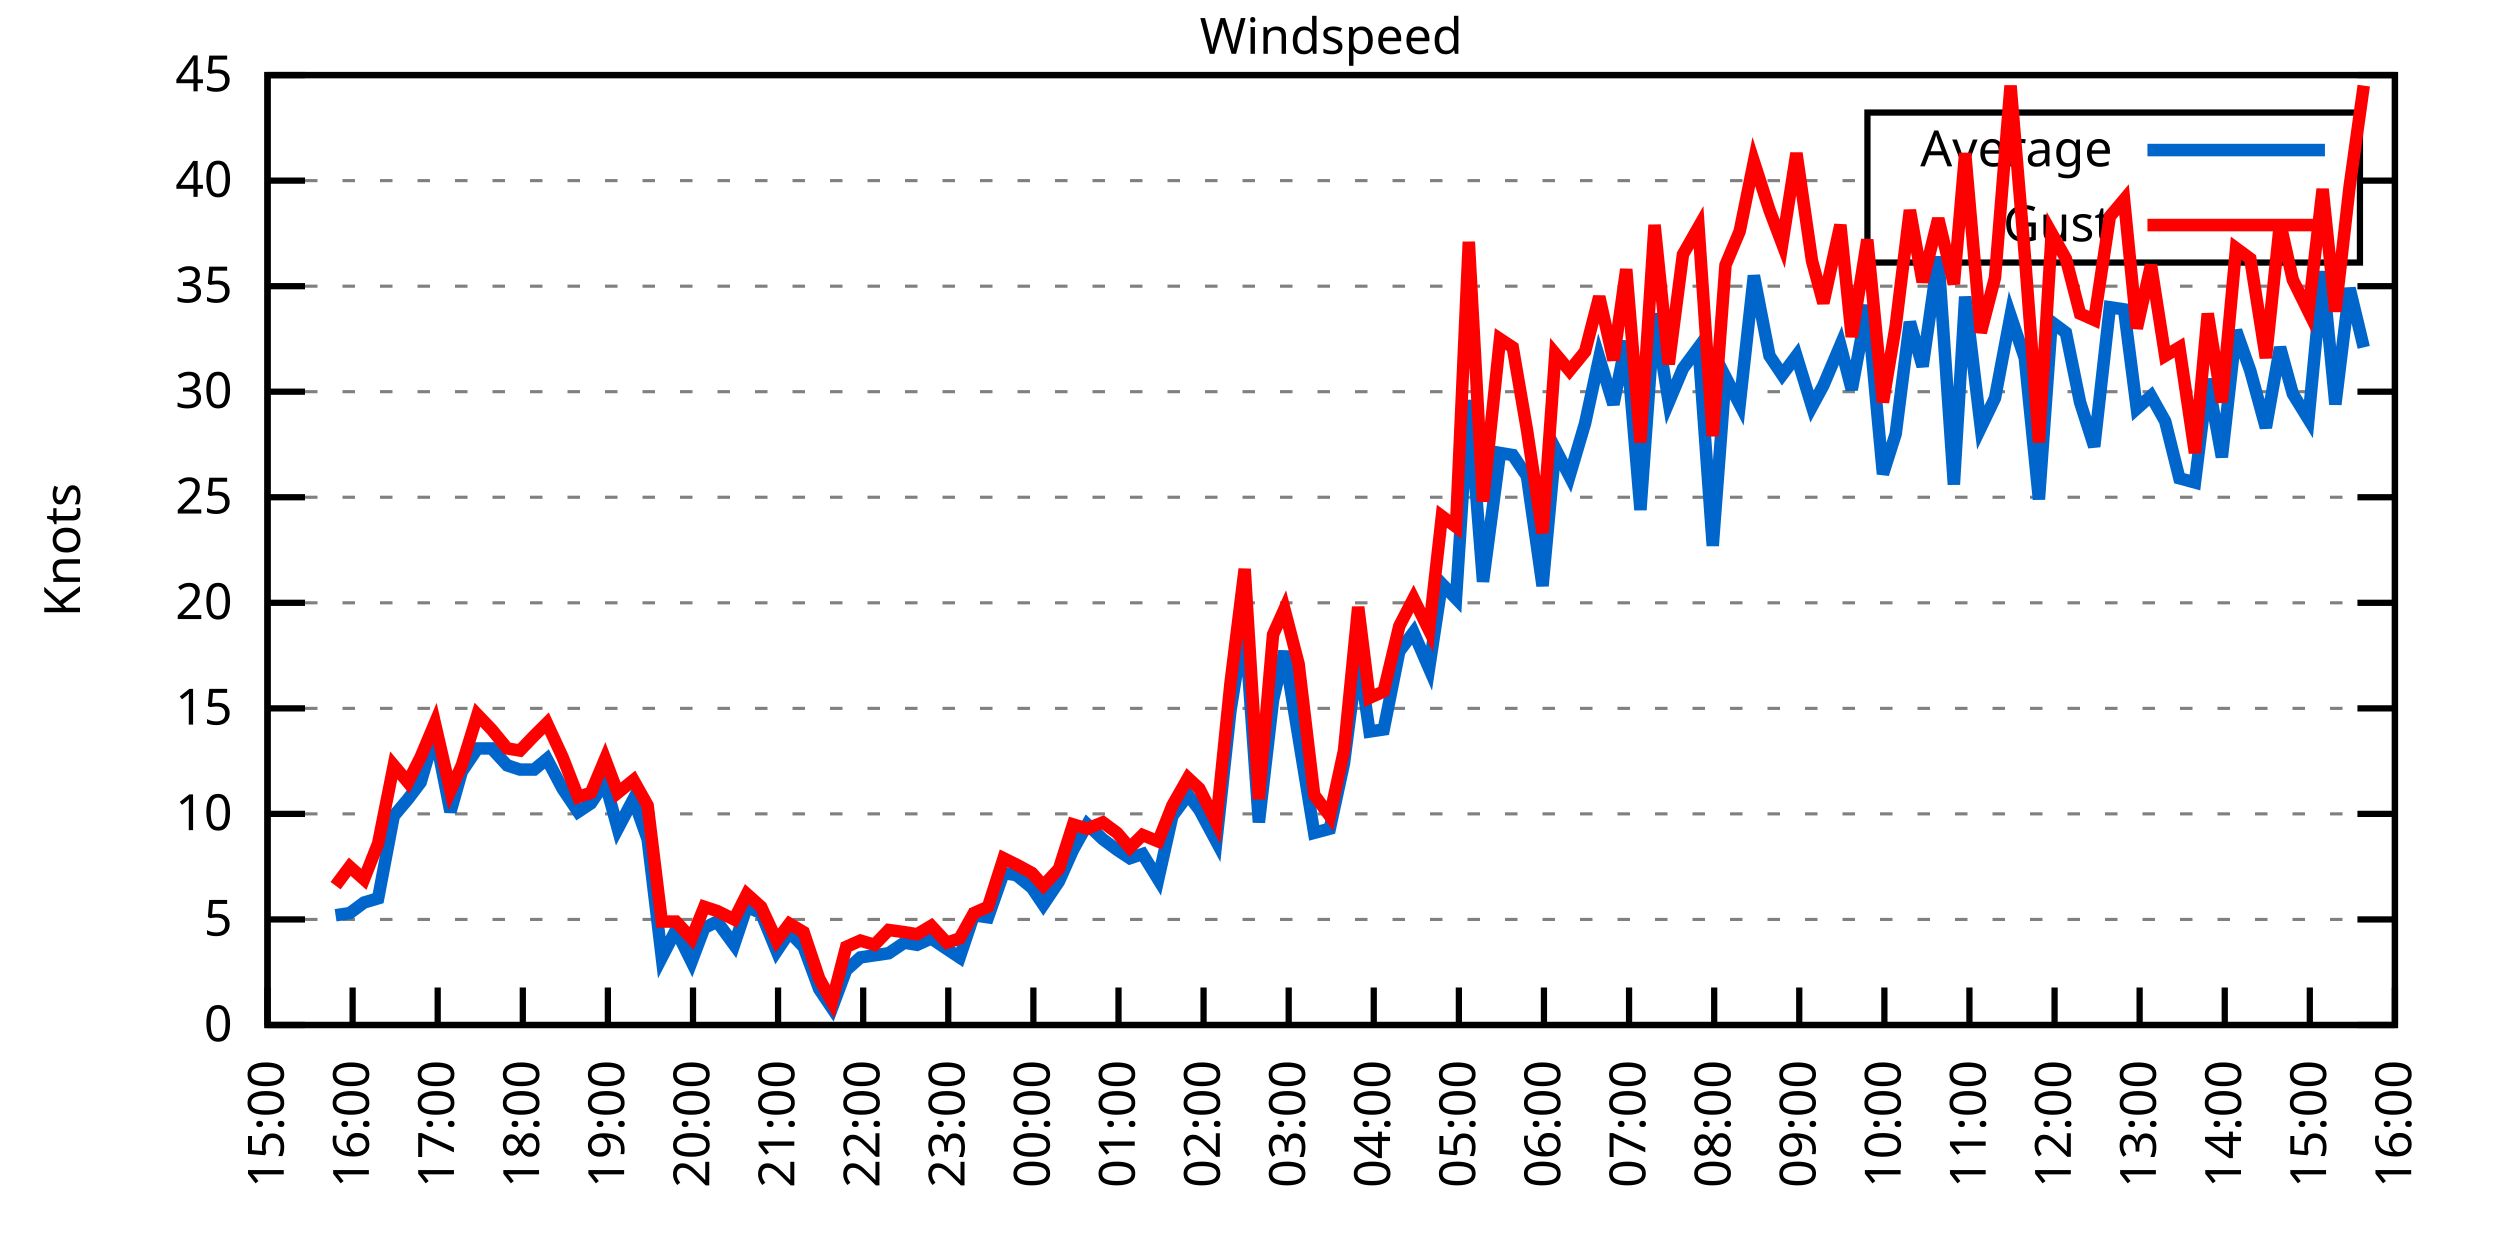
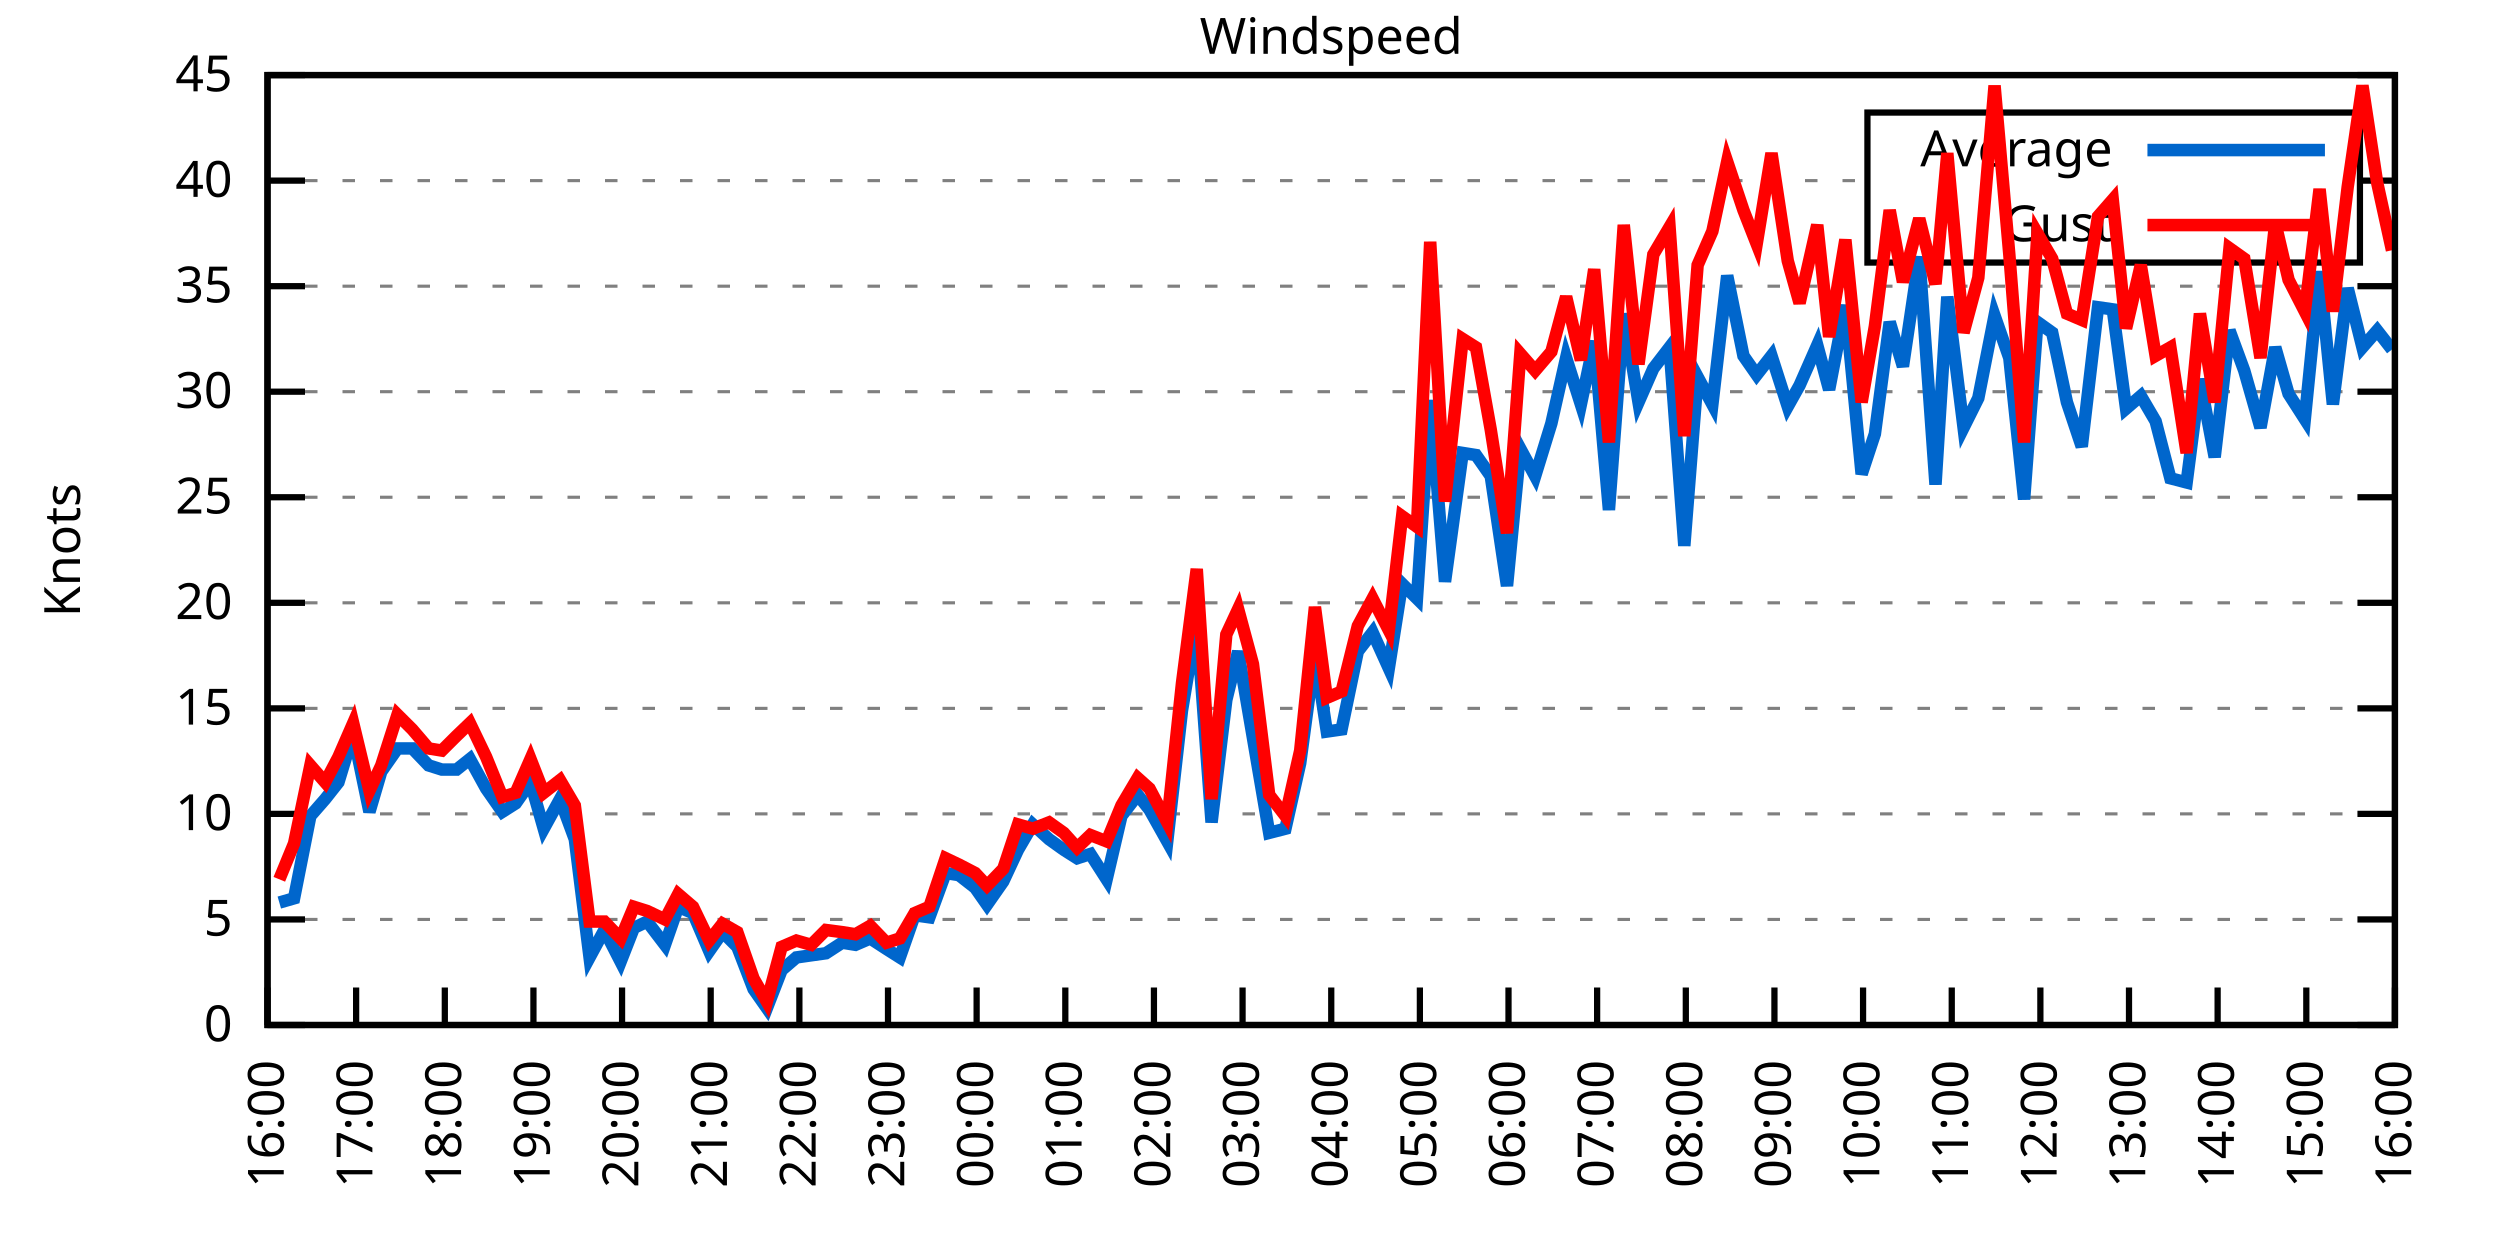
<svg xmlns="http://www.w3.org/2000/svg" xmlns:xlink="http://www.w3.org/1999/xlink" width="400" height="200" viewBox="0 0 400 200">
  <g id="gnuplot_canvas">
    <rect x="0" y="0" width="400" height="200" fill="none" />
    <defs>
      <circle id="gpDot" r="0.5" stroke-width="0.5" stroke="currentColor" />
      <path id="gpPt0" stroke-width="0.333" stroke="currentColor" d="M-1,0 h2 M0,-1 v2" />
      <path id="gpPt1" stroke-width="0.333" stroke="currentColor" d="M-1,-1 L1,1 M1,-1 L-1,1" />
      <path id="gpPt2" stroke-width="0.333" stroke="currentColor" d="M-1,0 L1,0 M0,-1 L0,1 M-1,-1 L1,1 M-1,1 L1,-1" />
      <rect id="gpPt3" stroke-width="0.333" stroke="currentColor" x="-1" y="-1" width="2" height="2" />
      <rect id="gpPt4" stroke-width="0.333" stroke="currentColor" fill="currentColor" x="-1" y="-1" width="2" height="2" />
      <circle id="gpPt5" stroke-width="0.333" stroke="currentColor" cx="0" cy="0" r="1" />
      <use xlink:href="#gpPt5" id="gpPt6" fill="currentColor" stroke="none" />
      <path id="gpPt7" stroke-width="0.333" stroke="currentColor" d="M0,-1.33 L-1.33,0.67 L1.33,0.67 z" />
      <use xlink:href="#gpPt7" id="gpPt8" fill="currentColor" stroke="none" />
      <use xlink:href="#gpPt7" id="gpPt9" stroke="currentColor" transform="rotate(180)" />
      <use xlink:href="#gpPt9" id="gpPt10" fill="currentColor" stroke="none" />
      <use xlink:href="#gpPt3" id="gpPt11" stroke="currentColor" transform="rotate(45)" />
      <use xlink:href="#gpPt11" id="gpPt12" fill="currentColor" stroke="none" />
      <path id="gpPt13" stroke-width="0.333" stroke="currentColor" d="M0,1.330 L1.265,0.411 L0.782,-1.067 L-0.782,-1.076 L-1.265,0.411 z" />
      <use xlink:href="#gpPt13" id="gpPt14" fill="currentColor" stroke="none" />
      <filter id="textbox" filterUnits="objectBoundingBox" x="0" y="0" height="1" width="1">
        <feFlood flood-color="white" flood-opacity="1" result="bgnd" />
        <feComposite in="SourceGraphic" in2="bgnd" operator="atop" />
      </filter>
      <filter id="greybox" filterUnits="objectBoundingBox" x="0" y="0" height="1" width="1">
        <feFlood flood-color="lightgrey" flood-opacity="1" result="grey" />
        <feComposite in="SourceGraphic" in2="grey" operator="atop" />
      </filter>
    </defs>
    <g fill="none" color="white" stroke="currentColor" stroke-width="1.00" stroke-linecap="butt" stroke-linejoin="miter">
</g>
    <g fill="none" color="black" stroke="currentColor" stroke-width="1.00" stroke-linecap="butt" stroke-linejoin="miter">
      <g stroke="none" shape-rendering="crispEdges">
        <polygon fill="rgb(255, 255, 255)" points="42.80,164.00 383.18,164.00 383.18,12.02 42.80,12.02 " />
      </g>
    </g>
    <g fill="none" color="black" stroke="currentColor" stroke-width="1.00" stroke-linecap="butt" stroke-linejoin="miter">
</g>
    <g fill="none" color="black" stroke="black" stroke-width="0.50" stroke-linecap="butt" stroke-linejoin="miter">
</g>
    <g fill="none" color="gray" stroke="currentColor" stroke-width="0.50" stroke-linecap="butt" stroke-linejoin="miter">
      <path stroke="gray" stroke-dasharray="2,4" class="gridline" d="M42.80,164.00 L383.19,164.00  " />
    </g>
    <g fill="none" color="gray" stroke="gray" stroke-width="1.00" stroke-linecap="butt" stroke-linejoin="miter">
</g>
    <g fill="none" color="black" stroke="currentColor" stroke-width="1.00" stroke-linecap="butt" stroke-linejoin="miter">
      <path stroke="black" d="M42.80,164.00 L48.80,164.00 M383.19,164.00 L377.19,164.00  " />
      <g transform="translate(37.20,166.60)" stroke="none" fill="black" font-family="Sans" font-size="8.00" text-anchor="end">
        <text>
          <tspan font-family="Sans"> 0</tspan>
        </text>
      </g>
    </g>
    <g fill="none" color="black" stroke="currentColor" stroke-width="1.00" stroke-linecap="butt" stroke-linejoin="miter">
</g>
    <g fill="none" color="black" stroke="black" stroke-width="0.50" stroke-linecap="butt" stroke-linejoin="miter">
</g>
    <g fill="none" color="gray" stroke="currentColor" stroke-width="0.50" stroke-linecap="butt" stroke-linejoin="miter">
      <path stroke="gray" stroke-dasharray="2,4" class="gridline" d="M42.80,147.11 L383.19,147.11  " />
    </g>
    <g fill="none" color="gray" stroke="gray" stroke-width="1.00" stroke-linecap="butt" stroke-linejoin="miter">
</g>
    <g fill="none" color="black" stroke="currentColor" stroke-width="1.00" stroke-linecap="butt" stroke-linejoin="miter">
      <path stroke="black" d="M42.80,147.11 L48.80,147.11 M383.19,147.11 L377.19,147.11  " />
      <g transform="translate(37.20,149.71)" stroke="none" fill="black" font-family="Sans" font-size="8.00" text-anchor="end">
        <text>
          <tspan font-family="Sans"> 5</tspan>
        </text>
      </g>
    </g>
    <g fill="none" color="black" stroke="currentColor" stroke-width="1.00" stroke-linecap="butt" stroke-linejoin="miter">
</g>
    <g fill="none" color="black" stroke="black" stroke-width="0.50" stroke-linecap="butt" stroke-linejoin="miter">
</g>
    <g fill="none" color="gray" stroke="currentColor" stroke-width="0.50" stroke-linecap="butt" stroke-linejoin="miter">
      <path stroke="gray" stroke-dasharray="2,4" class="gridline" d="M42.80,130.22 L383.19,130.22  " />
    </g>
    <g fill="none" color="gray" stroke="gray" stroke-width="1.00" stroke-linecap="butt" stroke-linejoin="miter">
</g>
    <g fill="none" color="black" stroke="currentColor" stroke-width="1.00" stroke-linecap="butt" stroke-linejoin="miter">
      <path stroke="black" d="M42.80,130.22 L48.80,130.22 M383.19,130.22 L377.19,130.22  " />
      <g transform="translate(37.20,132.82)" stroke="none" fill="black" font-family="Sans" font-size="8.00" text-anchor="end">
        <text>
          <tspan font-family="Sans"> 10</tspan>
        </text>
      </g>
    </g>
    <g fill="none" color="black" stroke="currentColor" stroke-width="1.00" stroke-linecap="butt" stroke-linejoin="miter">
</g>
    <g fill="none" color="black" stroke="black" stroke-width="0.50" stroke-linecap="butt" stroke-linejoin="miter">
</g>
    <g fill="none" color="gray" stroke="currentColor" stroke-width="0.50" stroke-linecap="butt" stroke-linejoin="miter">
      <path stroke="gray" stroke-dasharray="2,4" class="gridline" d="M42.80,113.34 L383.19,113.34  " />
    </g>
    <g fill="none" color="gray" stroke="gray" stroke-width="1.00" stroke-linecap="butt" stroke-linejoin="miter">
</g>
    <g fill="none" color="black" stroke="currentColor" stroke-width="1.00" stroke-linecap="butt" stroke-linejoin="miter">
      <path stroke="black" d="M42.80,113.34 L48.80,113.34 M383.19,113.34 L377.19,113.34  " />
      <g transform="translate(37.20,115.94)" stroke="none" fill="black" font-family="Sans" font-size="8.00" text-anchor="end">
        <text>
          <tspan font-family="Sans"> 15</tspan>
        </text>
      </g>
    </g>
    <g fill="none" color="black" stroke="currentColor" stroke-width="1.00" stroke-linecap="butt" stroke-linejoin="miter">
</g>
    <g fill="none" color="black" stroke="black" stroke-width="0.50" stroke-linecap="butt" stroke-linejoin="miter">
</g>
    <g fill="none" color="gray" stroke="currentColor" stroke-width="0.50" stroke-linecap="butt" stroke-linejoin="miter">
      <path stroke="gray" stroke-dasharray="2,4" class="gridline" d="M42.80,96.45 L383.19,96.45  " />
    </g>
    <g fill="none" color="gray" stroke="gray" stroke-width="1.00" stroke-linecap="butt" stroke-linejoin="miter">
</g>
    <g fill="none" color="black" stroke="currentColor" stroke-width="1.00" stroke-linecap="butt" stroke-linejoin="miter">
      <path stroke="black" d="M42.80,96.45 L48.80,96.45 M383.19,96.45 L377.19,96.45  " />
      <g transform="translate(37.20,99.05)" stroke="none" fill="black" font-family="Sans" font-size="8.00" text-anchor="end">
        <text>
          <tspan font-family="Sans"> 20</tspan>
        </text>
      </g>
    </g>
    <g fill="none" color="black" stroke="currentColor" stroke-width="1.00" stroke-linecap="butt" stroke-linejoin="miter">
</g>
    <g fill="none" color="black" stroke="black" stroke-width="0.50" stroke-linecap="butt" stroke-linejoin="miter">
</g>
    <g fill="none" color="gray" stroke="currentColor" stroke-width="0.50" stroke-linecap="butt" stroke-linejoin="miter">
      <path stroke="gray" stroke-dasharray="2,4" class="gridline" d="M42.80,79.56 L383.19,79.56  " />
    </g>
    <g fill="none" color="gray" stroke="gray" stroke-width="1.00" stroke-linecap="butt" stroke-linejoin="miter">
</g>
    <g fill="none" color="black" stroke="currentColor" stroke-width="1.00" stroke-linecap="butt" stroke-linejoin="miter">
      <path stroke="black" d="M42.80,79.56 L48.80,79.56 M383.19,79.56 L377.19,79.56  " />
      <g transform="translate(37.20,82.16)" stroke="none" fill="black" font-family="Sans" font-size="8.00" text-anchor="end">
        <text>
          <tspan font-family="Sans"> 25</tspan>
        </text>
      </g>
    </g>
    <g fill="none" color="black" stroke="currentColor" stroke-width="1.00" stroke-linecap="butt" stroke-linejoin="miter">
</g>
    <g fill="none" color="black" stroke="black" stroke-width="0.50" stroke-linecap="butt" stroke-linejoin="miter">
</g>
    <g fill="none" color="gray" stroke="currentColor" stroke-width="0.50" stroke-linecap="butt" stroke-linejoin="miter">
      <path stroke="gray" stroke-dasharray="2,4" class="gridline" d="M42.80,62.67 L383.19,62.67  " />
    </g>
    <g fill="none" color="gray" stroke="gray" stroke-width="1.00" stroke-linecap="butt" stroke-linejoin="miter">
</g>
    <g fill="none" color="black" stroke="currentColor" stroke-width="1.00" stroke-linecap="butt" stroke-linejoin="miter">
      <path stroke="black" d="M42.80,62.67 L48.80,62.67 M383.19,62.67 L377.19,62.67  " />
      <g transform="translate(37.20,65.27)" stroke="none" fill="black" font-family="Sans" font-size="8.00" text-anchor="end">
        <text>
          <tspan font-family="Sans"> 30</tspan>
        </text>
      </g>
    </g>
    <g fill="none" color="black" stroke="currentColor" stroke-width="1.00" stroke-linecap="butt" stroke-linejoin="miter">
</g>
    <g fill="none" color="black" stroke="black" stroke-width="0.50" stroke-linecap="butt" stroke-linejoin="miter">
</g>
    <g fill="none" color="gray" stroke="currentColor" stroke-width="0.50" stroke-linecap="butt" stroke-linejoin="miter">
      <path stroke="gray" stroke-dasharray="2,4" class="gridline" d="M42.80,45.79 L383.19,45.79  " />
    </g>
    <g fill="none" color="gray" stroke="gray" stroke-width="1.00" stroke-linecap="butt" stroke-linejoin="miter">
</g>
    <g fill="none" color="black" stroke="currentColor" stroke-width="1.00" stroke-linecap="butt" stroke-linejoin="miter">
      <path stroke="black" d="M42.80,45.79 L48.80,45.79 M383.19,45.79 L377.19,45.79  " />
      <g transform="translate(37.20,48.39)" stroke="none" fill="black" font-family="Sans" font-size="8.00" text-anchor="end">
        <text>
          <tspan font-family="Sans"> 35</tspan>
        </text>
      </g>
    </g>
    <g fill="none" color="black" stroke="currentColor" stroke-width="1.00" stroke-linecap="butt" stroke-linejoin="miter">
</g>
    <g fill="none" color="black" stroke="black" stroke-width="0.50" stroke-linecap="butt" stroke-linejoin="miter">
</g>
    <g fill="none" color="gray" stroke="currentColor" stroke-width="0.50" stroke-linecap="butt" stroke-linejoin="miter">
      <path stroke="gray" stroke-dasharray="2,4" class="gridline" d="M42.80,28.90 L298.79,28.90 M377.59,28.90 L383.19,28.90  " />
    </g>
    <g fill="none" color="gray" stroke="gray" stroke-width="1.00" stroke-linecap="butt" stroke-linejoin="miter">
</g>
    <g fill="none" color="black" stroke="currentColor" stroke-width="1.00" stroke-linecap="butt" stroke-linejoin="miter">
      <path stroke="black" d="M42.80,28.90 L48.80,28.90 M383.19,28.90 L377.19,28.90  " />
      <g transform="translate(37.20,31.50)" stroke="none" fill="black" font-family="Sans" font-size="8.00" text-anchor="end">
        <text>
          <tspan font-family="Sans"> 40</tspan>
        </text>
      </g>
    </g>
    <g fill="none" color="black" stroke="currentColor" stroke-width="1.00" stroke-linecap="butt" stroke-linejoin="miter">
</g>
    <g fill="none" color="black" stroke="black" stroke-width="0.50" stroke-linecap="butt" stroke-linejoin="miter">
</g>
    <g fill="none" color="gray" stroke="currentColor" stroke-width="0.50" stroke-linecap="butt" stroke-linejoin="miter">
      <path stroke="gray" stroke-dasharray="2,4" class="gridline" d="M42.80,12.01 L383.19,12.01  " />
    </g>
    <g fill="none" color="gray" stroke="gray" stroke-width="1.00" stroke-linecap="butt" stroke-linejoin="miter">
</g>
    <g fill="none" color="black" stroke="currentColor" stroke-width="1.00" stroke-linecap="butt" stroke-linejoin="miter">
      <path stroke="black" d="M42.80,12.01 L48.80,12.01 M383.19,12.01 L377.19,12.01  " />
      <g transform="translate(37.20,14.61)" stroke="none" fill="black" font-family="Sans" font-size="8.00" text-anchor="end">
        <text>
          <tspan font-family="Sans"> 45</tspan>
        </text>
      </g>
    </g>
    <g fill="none" color="black" stroke="currentColor" stroke-width="1.00" stroke-linecap="butt" stroke-linejoin="miter">
      <path stroke="black" d="M42.80,164.00 L42.80,158.00  " />
      <g transform="translate(45.40,169.60) rotate(270.00)" stroke="none" fill="black" font-family="Sans" font-size="8.00" text-anchor="end">
        <text>
-           <tspan font-family="Sans">15:00</tspan>
-         </text>
-       </g>
-     </g>
-     <g fill="none" color="black" stroke="currentColor" stroke-width="1.00" stroke-linecap="butt" stroke-linejoin="miter">
-       <path stroke="black" d="M56.42,164.00 L56.42,158.00  " />
-       <g transform="translate(59.02,169.60) rotate(270.00)" stroke="none" fill="black" font-family="Sans" font-size="8.00" text-anchor="end">
-         <text>
          <tspan font-family="Sans">16:00</tspan>
        </text>
      </g>
    </g>
    <g fill="none" color="black" stroke="currentColor" stroke-width="1.00" stroke-linecap="butt" stroke-linejoin="miter">
-       <path stroke="black" d="M70.03,164.00 L70.03,158.00  " />
-       <g transform="translate(72.63,169.60) rotate(270.00)" stroke="none" fill="black" font-family="Sans" font-size="8.00" text-anchor="end">
+       <path stroke="black" d="M56.98,164.00 L56.98,158.00  " />
+       <g transform="translate(59.58,169.60) rotate(270.00)" stroke="none" fill="black" font-family="Sans" font-size="8.00" text-anchor="end">
        <text>
          <tspan font-family="Sans">17:00</tspan>
        </text>
      </g>
    </g>
    <g fill="none" color="black" stroke="currentColor" stroke-width="1.00" stroke-linecap="butt" stroke-linejoin="miter">
-       <path stroke="black" d="M83.65,164.00 L83.65,158.00  " />
-       <g transform="translate(86.25,169.60) rotate(270.00)" stroke="none" fill="black" font-family="Sans" font-size="8.00" text-anchor="end">
+       <path stroke="black" d="M71.17,164.00 L71.17,158.00  " />
+       <g transform="translate(73.77,169.60) rotate(270.00)" stroke="none" fill="black" font-family="Sans" font-size="8.00" text-anchor="end">
        <text>
          <tspan font-family="Sans">18:00</tspan>
        </text>
      </g>
    </g>
    <g fill="none" color="black" stroke="currentColor" stroke-width="1.00" stroke-linecap="butt" stroke-linejoin="miter">
-       <path stroke="black" d="M97.26,164.00 L97.26,158.00  " />
-       <g transform="translate(99.86,169.60) rotate(270.00)" stroke="none" fill="black" font-family="Sans" font-size="8.00" text-anchor="end">
+       <path stroke="black" d="M85.35,164.00 L85.35,158.00  " />
+       <g transform="translate(87.95,169.60) rotate(270.00)" stroke="none" fill="black" font-family="Sans" font-size="8.00" text-anchor="end">
        <text>
          <tspan font-family="Sans">19:00</tspan>
        </text>
      </g>
    </g>
    <g fill="none" color="black" stroke="currentColor" stroke-width="1.00" stroke-linecap="butt" stroke-linejoin="miter">
-       <path stroke="black" d="M110.88,164.00 L110.88,158.00  " />
-       <g transform="translate(113.48,169.60) rotate(270.00)" stroke="none" fill="black" font-family="Sans" font-size="8.00" text-anchor="end">
+       <path stroke="black" d="M99.53,164.00 L99.53,158.00  " />
+       <g transform="translate(102.13,169.60) rotate(270.00)" stroke="none" fill="black" font-family="Sans" font-size="8.00" text-anchor="end">
        <text>
          <tspan font-family="Sans">20:00</tspan>
        </text>
      </g>
    </g>
    <g fill="none" color="black" stroke="currentColor" stroke-width="1.00" stroke-linecap="butt" stroke-linejoin="miter">
-       <path stroke="black" d="M124.49,164.00 L124.49,158.00  " />
-       <g transform="translate(127.09,169.60) rotate(270.00)" stroke="none" fill="black" font-family="Sans" font-size="8.00" text-anchor="end">
+       <path stroke="black" d="M113.71,164.00 L113.71,158.00  " />
+       <g transform="translate(116.31,169.60) rotate(270.00)" stroke="none" fill="black" font-family="Sans" font-size="8.00" text-anchor="end">
        <text>
          <tspan font-family="Sans">21:00</tspan>
        </text>
      </g>
    </g>
    <g fill="none" color="black" stroke="currentColor" stroke-width="1.00" stroke-linecap="butt" stroke-linejoin="miter">
-       <path stroke="black" d="M138.11,164.00 L138.11,158.00  " />
-       <g transform="translate(140.71,169.60) rotate(270.00)" stroke="none" fill="black" font-family="Sans" font-size="8.00" text-anchor="end">
+       <path stroke="black" d="M127.90,164.00 L127.90,158.00  " />
+       <g transform="translate(130.50,169.60) rotate(270.00)" stroke="none" fill="black" font-family="Sans" font-size="8.00" text-anchor="end">
        <text>
          <tspan font-family="Sans">22:00</tspan>
        </text>
      </g>
    </g>
    <g fill="none" color="black" stroke="currentColor" stroke-width="1.00" stroke-linecap="butt" stroke-linejoin="miter">
-       <path stroke="black" d="M151.72,164.00 L151.72,158.00  " />
-       <g transform="translate(154.32,169.60) rotate(270.00)" stroke="none" fill="black" font-family="Sans" font-size="8.00" text-anchor="end">
+       <path stroke="black" d="M142.08,164.00 L142.08,158.00  " />
+       <g transform="translate(144.68,169.60) rotate(270.00)" stroke="none" fill="black" font-family="Sans" font-size="8.00" text-anchor="end">
        <text>
          <tspan font-family="Sans">23:00</tspan>
        </text>
      </g>
    </g>
    <g fill="none" color="black" stroke="currentColor" stroke-width="1.00" stroke-linecap="butt" stroke-linejoin="miter">
-       <path stroke="black" d="M165.34,164.00 L165.34,158.00  " />
-       <g transform="translate(167.94,169.60) rotate(270.00)" stroke="none" fill="black" font-family="Sans" font-size="8.00" text-anchor="end">
+       <path stroke="black" d="M156.26,164.00 L156.26,158.00  " />
+       <g transform="translate(158.86,169.60) rotate(270.00)" stroke="none" fill="black" font-family="Sans" font-size="8.00" text-anchor="end">
        <text>
          <tspan font-family="Sans">00:00</tspan>
        </text>
      </g>
    </g>
    <g fill="none" color="black" stroke="currentColor" stroke-width="1.00" stroke-linecap="butt" stroke-linejoin="miter">
-       <path stroke="black" d="M178.96,164.00 L178.96,158.00  " />
-       <g transform="translate(181.56,169.60) rotate(270.00)" stroke="none" fill="black" font-family="Sans" font-size="8.00" text-anchor="end">
+       <path stroke="black" d="M170.45,164.00 L170.45,158.00  " />
+       <g transform="translate(173.05,169.60) rotate(270.00)" stroke="none" fill="black" font-family="Sans" font-size="8.00" text-anchor="end">
        <text>
          <tspan font-family="Sans">01:00</tspan>
        </text>
      </g>
    </g>
    <g fill="none" color="black" stroke="currentColor" stroke-width="1.00" stroke-linecap="butt" stroke-linejoin="miter">
-       <path stroke="black" d="M192.57,164.00 L192.57,158.00  " />
-       <g transform="translate(195.17,169.60) rotate(270.00)" stroke="none" fill="black" font-family="Sans" font-size="8.00" text-anchor="end">
+       <path stroke="black" d="M184.63,164.00 L184.63,158.00  " />
+       <g transform="translate(187.23,169.60) rotate(270.00)" stroke="none" fill="black" font-family="Sans" font-size="8.00" text-anchor="end">
        <text>
          <tspan font-family="Sans">02:00</tspan>
        </text>
      </g>
    </g>
    <g fill="none" color="black" stroke="currentColor" stroke-width="1.00" stroke-linecap="butt" stroke-linejoin="miter">
-       <path stroke="black" d="M206.19,164.00 L206.19,158.00  " />
-       <g transform="translate(208.79,169.60) rotate(270.00)" stroke="none" fill="black" font-family="Sans" font-size="8.00" text-anchor="end">
+       <path stroke="black" d="M198.81,164.00 L198.81,158.00  " />
+       <g transform="translate(201.41,169.60) rotate(270.00)" stroke="none" fill="black" font-family="Sans" font-size="8.00" text-anchor="end">
        <text>
          <tspan font-family="Sans">03:00</tspan>
        </text>
      </g>
    </g>
    <g fill="none" color="black" stroke="currentColor" stroke-width="1.00" stroke-linecap="butt" stroke-linejoin="miter">
-       <path stroke="black" d="M219.80,164.00 L219.80,158.00  " />
-       <g transform="translate(222.40,169.60) rotate(270.00)" stroke="none" fill="black" font-family="Sans" font-size="8.00" text-anchor="end">
+       <path stroke="black" d="M213.00,164.00 L213.00,158.00  " />
+       <g transform="translate(215.60,169.60) rotate(270.00)" stroke="none" fill="black" font-family="Sans" font-size="8.00" text-anchor="end">
        <text>
          <tspan font-family="Sans">04:00</tspan>
        </text>
      </g>
    </g>
    <g fill="none" color="black" stroke="currentColor" stroke-width="1.00" stroke-linecap="butt" stroke-linejoin="miter">
-       <path stroke="black" d="M233.42,164.00 L233.42,158.00  " />
-       <g transform="translate(236.02,169.60) rotate(270.00)" stroke="none" fill="black" font-family="Sans" font-size="8.00" text-anchor="end">
+       <path stroke="black" d="M227.18,164.00 L227.18,158.00  " />
+       <g transform="translate(229.78,169.60) rotate(270.00)" stroke="none" fill="black" font-family="Sans" font-size="8.00" text-anchor="end">
        <text>
          <tspan font-family="Sans">05:00</tspan>
        </text>
      </g>
    </g>
    <g fill="none" color="black" stroke="currentColor" stroke-width="1.00" stroke-linecap="butt" stroke-linejoin="miter">
-       <path stroke="black" d="M247.03,164.00 L247.03,158.00  " />
-       <g transform="translate(249.63,169.60) rotate(270.00)" stroke="none" fill="black" font-family="Sans" font-size="8.00" text-anchor="end">
+       <path stroke="black" d="M241.36,164.00 L241.36,158.00  " />
+       <g transform="translate(243.96,169.60) rotate(270.00)" stroke="none" fill="black" font-family="Sans" font-size="8.00" text-anchor="end">
        <text>
          <tspan font-family="Sans">06:00</tspan>
        </text>
      </g>
    </g>
    <g fill="none" color="black" stroke="currentColor" stroke-width="1.00" stroke-linecap="butt" stroke-linejoin="miter">
-       <path stroke="black" d="M260.65,164.00 L260.65,158.00  " />
-       <g transform="translate(263.25,169.60) rotate(270.00)" stroke="none" fill="black" font-family="Sans" font-size="8.00" text-anchor="end">
+       <path stroke="black" d="M255.54,164.00 L255.54,158.00  " />
+       <g transform="translate(258.14,169.60) rotate(270.00)" stroke="none" fill="black" font-family="Sans" font-size="8.00" text-anchor="end">
        <text>
          <tspan font-family="Sans">07:00</tspan>
        </text>
      </g>
    </g>
    <g fill="none" color="black" stroke="currentColor" stroke-width="1.00" stroke-linecap="butt" stroke-linejoin="miter">
-       <path stroke="black" d="M274.27,164.00 L274.27,158.00  " />
-       <g transform="translate(276.87,169.60) rotate(270.00)" stroke="none" fill="black" font-family="Sans" font-size="8.00" text-anchor="end">
+       <path stroke="black" d="M269.73,164.00 L269.73,158.00  " />
+       <g transform="translate(272.33,169.60) rotate(270.00)" stroke="none" fill="black" font-family="Sans" font-size="8.00" text-anchor="end">
        <text>
          <tspan font-family="Sans">08:00</tspan>
        </text>
      </g>
    </g>
    <g fill="none" color="black" stroke="currentColor" stroke-width="1.00" stroke-linecap="butt" stroke-linejoin="miter">
-       <path stroke="black" d="M287.88,164.00 L287.88,158.00  " />
-       <g transform="translate(290.48,169.60) rotate(270.00)" stroke="none" fill="black" font-family="Sans" font-size="8.00" text-anchor="end">
+       <path stroke="black" d="M283.91,164.00 L283.91,158.00  " />
+       <g transform="translate(286.51,169.60) rotate(270.00)" stroke="none" fill="black" font-family="Sans" font-size="8.00" text-anchor="end">
        <text>
          <tspan font-family="Sans">09:00</tspan>
        </text>
      </g>
    </g>
    <g fill="none" color="black" stroke="currentColor" stroke-width="1.00" stroke-linecap="butt" stroke-linejoin="miter">
-       <path stroke="black" d="M301.50,164.00 L301.50,158.00  " />
-       <g transform="translate(304.10,169.60) rotate(270.00)" stroke="none" fill="black" font-family="Sans" font-size="8.00" text-anchor="end">
+       <path stroke="black" d="M298.09,164.00 L298.09,158.00  " />
+       <g transform="translate(300.69,169.60) rotate(270.00)" stroke="none" fill="black" font-family="Sans" font-size="8.00" text-anchor="end">
        <text>
          <tspan font-family="Sans">10:00</tspan>
        </text>
      </g>
    </g>
    <g fill="none" color="black" stroke="currentColor" stroke-width="1.00" stroke-linecap="butt" stroke-linejoin="miter">
-       <path stroke="black" d="M315.11,164.00 L315.11,158.00  " />
-       <g transform="translate(317.71,169.60) rotate(270.00)" stroke="none" fill="black" font-family="Sans" font-size="8.00" text-anchor="end">
+       <path stroke="black" d="M312.28,164.00 L312.28,158.00  " />
+       <g transform="translate(314.88,169.60) rotate(270.00)" stroke="none" fill="black" font-family="Sans" font-size="8.00" text-anchor="end">
        <text>
          <tspan font-family="Sans">11:00</tspan>
        </text>
      </g>
    </g>
    <g fill="none" color="black" stroke="currentColor" stroke-width="1.00" stroke-linecap="butt" stroke-linejoin="miter">
-       <path stroke="black" d="M328.73,164.00 L328.73,158.00  " />
-       <g transform="translate(331.33,169.60) rotate(270.00)" stroke="none" fill="black" font-family="Sans" font-size="8.00" text-anchor="end">
+       <path stroke="black" d="M326.46,164.00 L326.46,158.00  " />
+       <g transform="translate(329.06,169.60) rotate(270.00)" stroke="none" fill="black" font-family="Sans" font-size="8.00" text-anchor="end">
        <text>
          <tspan font-family="Sans">12:00</tspan>
        </text>
      </g>
    </g>
    <g fill="none" color="black" stroke="currentColor" stroke-width="1.00" stroke-linecap="butt" stroke-linejoin="miter">
-       <path stroke="black" d="M342.34,164.00 L342.34,158.00  " />
-       <g transform="translate(344.94,169.60) rotate(270.00)" stroke="none" fill="black" font-family="Sans" font-size="8.00" text-anchor="end">
+       <path stroke="black" d="M340.64,164.00 L340.64,158.00  " />
+       <g transform="translate(343.24,169.60) rotate(270.00)" stroke="none" fill="black" font-family="Sans" font-size="8.00" text-anchor="end">
        <text>
          <tspan font-family="Sans">13:00</tspan>
        </text>
      </g>
    </g>
    <g fill="none" color="black" stroke="currentColor" stroke-width="1.00" stroke-linecap="butt" stroke-linejoin="miter">
-       <path stroke="black" d="M355.96,164.00 L355.96,158.00  " />
-       <g transform="translate(358.56,169.60) rotate(270.00)" stroke="none" fill="black" font-family="Sans" font-size="8.00" text-anchor="end">
+       <path stroke="black" d="M354.82,164.00 L354.82,158.00  " />
+       <g transform="translate(357.42,169.60) rotate(270.00)" stroke="none" fill="black" font-family="Sans" font-size="8.00" text-anchor="end">
        <text>
          <tspan font-family="Sans">14:00</tspan>
        </text>
      </g>
    </g>
    <g fill="none" color="black" stroke="currentColor" stroke-width="1.00" stroke-linecap="butt" stroke-linejoin="miter">
-       <path stroke="black" d="M369.57,164.00 L369.57,158.00  " />
-       <g transform="translate(372.17,169.60) rotate(270.00)" stroke="none" fill="black" font-family="Sans" font-size="8.00" text-anchor="end">
+       <path stroke="black" d="M369.01,164.00 L369.01,158.00  " />
+       <g transform="translate(371.61,169.60) rotate(270.00)" stroke="none" fill="black" font-family="Sans" font-size="8.00" text-anchor="end">
        <text>
          <tspan font-family="Sans">15:00</tspan>
        </text>
      </g>
    </g>
    <g fill="none" color="black" stroke="currentColor" stroke-width="1.00" stroke-linecap="butt" stroke-linejoin="miter">
      <path stroke="black" d="M383.19,164.00 L383.19,158.00  " />
      <g transform="translate(385.79,169.60) rotate(270.00)" stroke="none" fill="black" font-family="Sans" font-size="8.00" text-anchor="end">
        <text>
          <tspan font-family="Sans">16:00</tspan>
        </text>
      </g>
    </g>
    <g fill="none" color="black" stroke="currentColor" stroke-width="1.00" stroke-linecap="butt" stroke-linejoin="miter">
</g>
    <g fill="none" color="black" stroke="currentColor" stroke-width="1.00" stroke-linecap="butt" stroke-linejoin="miter">
      <path stroke="black" d="M42.80,12.01 L42.80,164.00 L383.19,164.00 L383.19,12.01 L42.80,12.01 Z  " />
    </g>
    <g fill="none" color="black" stroke="currentColor" stroke-width="1.00" stroke-linecap="butt" stroke-linejoin="miter">
</g>
    <g fill="none" color="black" stroke="currentColor" stroke-width="1.00" stroke-linecap="butt" stroke-linejoin="miter">
      <path stroke="black" d="M298.79,42.01 L298.79,18.01 L377.59,18.01 L377.59,42.01 L298.79,42.01 Z  " />
    </g>
    <g id="Windspeed_plot_1">
      <g fill="none" color="white" stroke="black" stroke-width="2.00" stroke-linecap="butt" stroke-linejoin="miter">
</g>
      <g fill="none" color="black" stroke="currentColor" stroke-width="2.00" stroke-linecap="butt" stroke-linejoin="miter">
        <g transform="translate(337.99,26.61)" stroke="none" fill="black" font-family="Sans" font-size="8.00" text-anchor="end">
          <text>
            <tspan font-family="Sans">Average</tspan>
          </text>
        </g>
      </g>
      <g fill="none" color="black" stroke="currentColor" stroke-width="2.00" stroke-linecap="butt" stroke-linejoin="miter">
-         <path stroke="rgb(  0, 102, 204)" d="M343.59,24.01 L371.99,24.01 M53.69,146.44 L55.96,146.10 L58.23,144.41 L60.50,143.73 L63.00,130.56 L65.27,127.86   L67.31,125.16 L69.58,117.39 L72.07,129.89 L73.89,123.47 L76.39,119.75 L78.65,119.75 L81.15,122.46 L83.19,123.13   L85.46,123.13 L87.50,121.44 L90.00,126.17 L92.50,129.89 L94.54,128.54 L96.81,125.16 L98.85,132.59 L101.35,127.86   L103.62,134.28 L105.89,153.19 L108.15,148.80 L110.65,153.87 L112.69,148.46 L114.74,147.45 L117.46,151.17 L119.50,145.09   L121.77,146.10 L124.27,152.18 L126.31,149.14 L128.58,151.50 L131.07,158.26 L133.12,161.30 L135.39,155.22 L137.66,153.19   L139.92,152.85 L142.19,152.52 L144.69,150.83 L146.73,151.17 L149.00,150.15 L151.50,151.84 L153.54,153.19 L155.81,146.44   L158.08,146.77 L160.57,139.68 L162.62,140.02 L165.11,142.05 L166.93,144.75 L169.43,141.03 L171.69,135.97 L173.96,131.91   L176.46,134.28 L178.73,135.97 L180.77,137.32 L182.81,136.64 L185.31,140.69 L187.58,130.56 L190.08,127.18 L191.89,129.55   L194.61,134.62 L196.88,113.67 L199.15,99.49 L201.42,131.58 L203.69,111.99 L205.51,104.22 L207.78,118.07 L210.27,133.26   L212.77,132.59 L215.04,122.12 L217.31,104.56 L219.12,117.05 L221.39,116.71 L223.89,104.22 L226.16,101.18 L228.65,106.92   L230.70,93.41 L232.96,95.77 L235.01,64.02 L237.28,93.07 L240.00,72.47 L242.04,72.81 L244.31,76.18 L246.81,93.75   L248.85,71.79 L251.12,76.18 L253.61,67.74 L255.88,57.27 L258.15,64.70 L260.20,54.57 L262.47,81.59 L264.73,50.18   L267.00,64.36 L269.27,58.96 L271.77,55.58 L274.04,87.33 L276.08,60.31 L278.35,64.70 L280.62,44.10 L283.12,56.93   L285.16,59.97 L287.43,56.93 L289.92,65.04 L291.74,61.66 L294.46,55.24 L296.28,62.34 L298.77,48.83 L301.27,75.85   L303.31,69.43 L305.58,51.53 L307.62,58.62 L310.12,41.06 L312.62,77.53 L314.43,47.47 L316.93,68.42 L319.20,63.69   L321.69,50.51 L323.96,57.27 L326.23,79.90 L328.27,51.53 L330.54,53.22 L332.81,64.36 L335.08,71.45 L337.58,49.16   L339.85,49.50 L341.89,65.38 L344.16,63.35 L346.43,67.40 L348.70,76.52 L351.19,77.20 L353.24,60.65 L355.50,73.14   L357.77,52.88 L360.04,59.30 L362.54,68.42 L364.81,55.58 L366.85,63.01 L369.35,67.06 L371.62,43.42 L373.66,64.70   L375.93,46.12 L378.20,55.58  " />
+         <path stroke="rgb(  0, 102, 204)" d="M343.59,24.01 L371.99,24.01 M44.69,144.41 L47.05,143.73 L49.66,130.56 L52.02,127.86 L54.15,125.16 L56.51,117.39   L59.11,129.89 L61.00,123.47 L63.60,119.75 L65.97,119.75 L68.57,122.46 L70.69,123.13 L73.06,123.13 L75.18,121.44   L77.78,126.17 L80.38,129.89 L82.51,128.54 L84.88,125.16 L87.00,132.59 L89.60,127.86 L91.97,134.28 L94.33,153.19   L96.70,148.80 L99.30,153.87 L101.42,148.46 L103.55,147.45 L106.39,151.17 L108.51,145.09 L110.88,146.10 L113.48,152.18   L115.61,149.14 L117.97,151.50 L120.57,158.26 L122.70,161.30 L125.06,155.22 L127.42,153.19 L129.79,152.85 L132.15,152.52   L134.75,150.83 L136.88,151.17 L139.24,150.15 L141.84,151.84 L143.97,153.19 L146.34,146.44 L148.70,146.77 L151.30,139.68   L153.43,140.02 L156.03,142.05 L157.92,144.75 L160.52,141.03 L162.88,135.97 L165.25,131.91 L167.85,134.28 L170.21,135.97   L172.34,137.32 L174.46,136.64 L177.06,140.69 L179.43,130.56 L182.03,127.18 L183.92,129.55 L186.76,134.62 L189.12,113.67   L191.48,99.49 L193.85,131.58 L196.21,111.99 L198.10,104.22 L200.47,118.07 L203.07,133.26 L205.67,132.59 L208.03,122.12   L210.39,104.56 L212.29,117.05 L214.65,116.71 L217.25,104.22 L219.61,101.18 L222.21,106.92 L224.34,93.41 L226.71,95.77   L228.83,64.02 L231.20,93.07 L234.03,72.47 L236.16,72.81 L238.52,76.18 L241.12,93.75 L243.25,71.79 L245.62,76.18   L248.22,67.74 L250.58,57.27 L252.94,64.70 L255.07,54.57 L257.43,81.59 L259.80,50.18 L262.16,64.36 L264.53,58.96   L267.13,55.58 L269.49,87.33 L271.62,60.31 L273.98,64.70 L276.35,44.10 L278.95,56.93 L281.07,59.97 L283.44,56.93   L286.04,65.04 L287.93,61.66 L290.76,55.24 L292.66,62.34 L295.26,48.83 L297.86,75.85 L299.98,69.43 L302.35,51.53   L304.47,58.62 L307.08,41.06 L309.68,77.53 L311.57,47.47 L314.17,68.42 L316.53,63.69 L319.13,50.51 L321.49,57.27   L323.86,79.90 L325.99,51.53 L328.35,53.22 L330.71,64.36 L333.08,71.45 L335.68,49.16 L338.04,49.50 L340.17,65.38   L342.53,63.35 L344.90,67.40 L347.26,76.52 L349.86,77.20 L351.99,60.65 L354.35,73.14 L356.72,52.88 L359.08,59.30   L361.68,68.42 L364.04,55.58 L366.17,63.01 L368.77,67.06 L371.13,43.42 L373.26,64.70 L375.63,46.12 L377.99,55.58   L380.35,52.88 L382.72,55.92  " />
      </g>
    </g>
    <g id="Windspeed_plot_2">
      <g fill="none" color="black" stroke="currentColor" stroke-width="2.00" stroke-linecap="butt" stroke-linejoin="miter">
        <g transform="translate(337.99,38.61)" stroke="none" fill="black" font-family="Sans" font-size="8.00" text-anchor="end">
          <text>
            <tspan font-family="Sans">Gust</tspan>
          </text>
        </g>
      </g>
      <g fill="none" color="black" stroke="currentColor" stroke-width="2.00" stroke-linecap="butt" stroke-linejoin="miter">
-         <path stroke="rgb(255,   0,   0)" d="M343.59,36.01 L371.99,36.01 M53.69,141.71 L55.96,138.67 L58.23,140.69 L60.50,134.95 L63.00,122.46 L65.27,125.16   L67.31,121.11 L69.58,115.70 L72.07,126.51 L73.89,122.46 L76.39,114.35 L78.65,116.71 L81.15,119.75 L83.19,120.09   L85.46,117.73 L87.50,115.70 L90.00,121.11 L92.50,127.52 L94.54,126.85 L96.81,121.44 L98.85,126.85 L101.35,124.82   L103.62,128.87 L105.89,147.45 L108.15,147.45 L110.65,150.15 L112.69,145.09 L114.74,145.76 L117.46,147.11 L119.50,143.06   L121.77,145.09 L124.27,150.49 L126.31,147.79 L128.58,149.14 L131.07,156.57 L133.12,160.28 L135.39,151.50 L137.66,150.49   L139.92,151.17 L142.19,148.80 L144.69,149.14 L146.73,149.48 L149.00,148.13 L151.50,150.83 L153.54,150.15 L155.81,146.10   L158.08,145.09 L160.57,137.32 L162.62,138.33 L165.11,139.68 L166.93,141.71 L169.43,139.01 L171.69,131.91 L173.96,132.59   L176.46,131.58 L178.73,133.26 L180.77,135.63 L182.81,133.60 L185.31,134.62 L187.58,128.87 L190.08,124.48 L191.89,126.17   L194.61,131.58 L196.88,109.28 L199.15,91.04 L201.42,127.86 L203.69,101.52 L205.51,97.46 L207.78,106.24 L210.27,127.18   L212.77,130.56 L215.04,120.09 L217.31,97.12 L219.12,111.65 L221.39,110.63 L223.89,100.16 L226.16,95.77 L228.65,100.84   L230.70,82.60 L232.96,84.29 L235.01,38.69 L237.28,80.24 L240.00,54.23 L242.04,55.58 L244.31,68.75 L246.81,85.30   L248.85,56.59 L251.12,59.30 L253.61,56.26 L255.88,47.47 L258.15,57.61 L260.20,43.08 L262.47,70.78 L264.73,35.99   L267.00,58.28 L269.27,40.72 L271.77,36.33 L274.04,69.77 L276.08,42.41 L278.35,37.00 L280.62,25.86 L283.12,33.63   L285.16,39.03 L287.43,24.51 L289.92,41.73 L291.74,48.49 L294.46,35.99 L296.28,53.89 L298.77,38.35 L301.27,64.36   L303.31,52.20 L305.58,33.63 L307.62,45.11 L310.12,34.98 L312.62,45.45 L314.43,24.51 L316.93,53.22 L319.20,44.43   L321.69,13.70 L323.96,40.72 L326.23,70.78 L328.27,37.34 L330.54,41.39 L332.81,50.18 L335.08,51.19 L337.58,34.64   L339.85,31.94 L341.89,52.54 L344.16,42.41 L346.43,56.93 L348.70,55.58 L351.19,72.47 L353.24,50.18 L355.50,64.36   L357.77,39.71 L360.04,41.39 L362.54,57.27 L364.81,35.65 L366.85,44.77 L369.35,49.84 L371.62,30.25 L373.66,49.84   L375.93,29.91 L378.20,13.70  " />
+         <path stroke="rgb(255,   0,   0)" d="M343.59,36.01 L371.99,36.01 M44.69,140.69 L47.05,134.95 L49.66,122.46 L52.02,125.16 L54.15,121.11 L56.51,115.70   L59.11,126.51 L61.00,122.46 L63.60,114.35 L65.97,116.71 L68.57,119.75 L70.69,120.09 L73.06,117.73 L75.18,115.70   L77.78,121.11 L80.38,127.52 L82.51,126.85 L84.88,121.44 L87.00,126.85 L89.60,124.82 L91.97,128.87 L94.33,147.45   L96.70,147.45 L99.30,150.15 L101.42,145.09 L103.55,145.76 L106.39,147.11 L108.51,143.06 L110.88,145.09 L113.48,150.49   L115.61,147.79 L117.97,149.14 L120.57,156.57 L122.70,160.28 L125.06,151.50 L127.42,150.49 L129.79,151.17 L132.15,148.80   L134.75,149.14 L136.88,149.48 L139.24,148.13 L141.84,150.83 L143.97,150.15 L146.34,146.10 L148.70,145.09 L151.30,137.32   L153.43,138.33 L156.03,139.68 L157.92,141.71 L160.52,139.01 L162.88,131.91 L165.25,132.59 L167.85,131.58 L170.21,133.26   L172.34,135.63 L174.46,133.60 L177.06,134.62 L179.43,128.87 L182.03,124.48 L183.92,126.17 L186.76,131.58 L189.12,109.28   L191.48,91.04 L193.85,127.86 L196.21,101.52 L198.10,97.46 L200.47,106.24 L203.07,127.18 L205.67,130.56 L208.03,120.09   L210.39,97.12 L212.29,111.65 L214.65,110.63 L217.25,100.16 L219.61,95.77 L222.21,100.84 L224.34,82.60 L226.71,84.29   L228.83,38.69 L231.20,80.24 L234.03,54.23 L236.16,55.58 L238.52,68.75 L241.12,85.30 L243.25,56.59 L245.62,59.30   L248.22,56.26 L250.58,47.47 L252.94,57.61 L255.07,43.08 L257.43,70.78 L259.80,35.99 L262.16,58.28 L264.53,40.72   L267.13,36.33 L269.49,69.77 L271.62,42.41 L273.98,37.00 L276.35,25.86 L278.95,33.63 L281.07,39.03 L283.44,24.51   L286.04,41.73 L287.93,48.49 L290.76,35.99 L292.66,53.89 L295.26,38.35 L297.86,64.36 L299.98,52.20 L302.35,33.63   L304.47,45.11 L307.08,34.98 L309.68,45.45 L311.57,24.51 L314.17,53.22 L316.53,44.43 L319.13,13.70 L321.49,40.72   L323.86,70.78 L325.99,37.34 L328.35,41.39 L330.71,50.18 L333.08,51.19 L335.68,34.64 L338.04,31.94 L340.17,52.54   L342.53,42.41 L344.90,56.93 L347.26,55.58 L349.86,72.47 L351.99,50.18 L354.35,64.36 L356.72,39.71 L359.08,41.39   L361.68,57.27 L364.04,35.65 L366.17,44.77 L368.77,49.84 L371.13,30.25 L373.26,49.84 L375.63,29.91 L377.99,13.70   L380.35,29.24 L382.72,40.04  " />
      </g>
    </g>
    <g fill="none" color="black" stroke="currentColor" stroke-width="2.00" stroke-linecap="butt" stroke-linejoin="miter">
</g>
    <g fill="none" color="black" stroke="black" stroke-width="1.00" stroke-linecap="butt" stroke-linejoin="miter">
</g>
    <g fill="none" color="black" stroke="currentColor" stroke-width="1.00" stroke-linecap="butt" stroke-linejoin="miter">
      <path stroke="black" d="M42.80,12.01 L42.80,164.00 L383.19,164.00 L383.19,12.01 L42.80,12.01 Z  " />
      <g transform="translate(12.80,88.01) rotate(270.00)" stroke="none" fill="black" font-family="Sans" font-size="8.00" text-anchor="middle">
        <text>
          <tspan font-family="Sans">Knots</tspan>
        </text>
      </g>
    </g>
    <g fill="none" color="black" stroke="currentColor" stroke-width="1.00" stroke-linecap="butt" stroke-linejoin="miter">
</g>
    <g fill="none" color="black" stroke="currentColor" stroke-width="1.00" stroke-linecap="butt" stroke-linejoin="miter">
      <g transform="translate(212.99,8.61)" stroke="none" fill="black" font-family="Sans" font-size="8.00" text-anchor="middle">
        <text>
          <tspan font-family="Sans">Windspeed</tspan>
        </text>
      </g>
    </g>
    <g fill="none" color="black" stroke="currentColor" stroke-width="1.00" stroke-linecap="butt" stroke-linejoin="miter">
</g>
  </g>
</svg>
